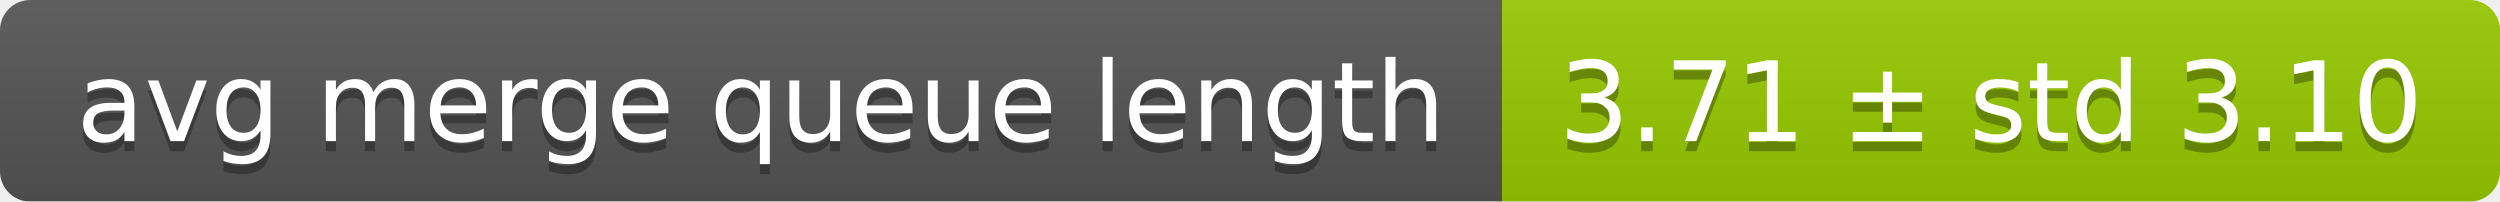
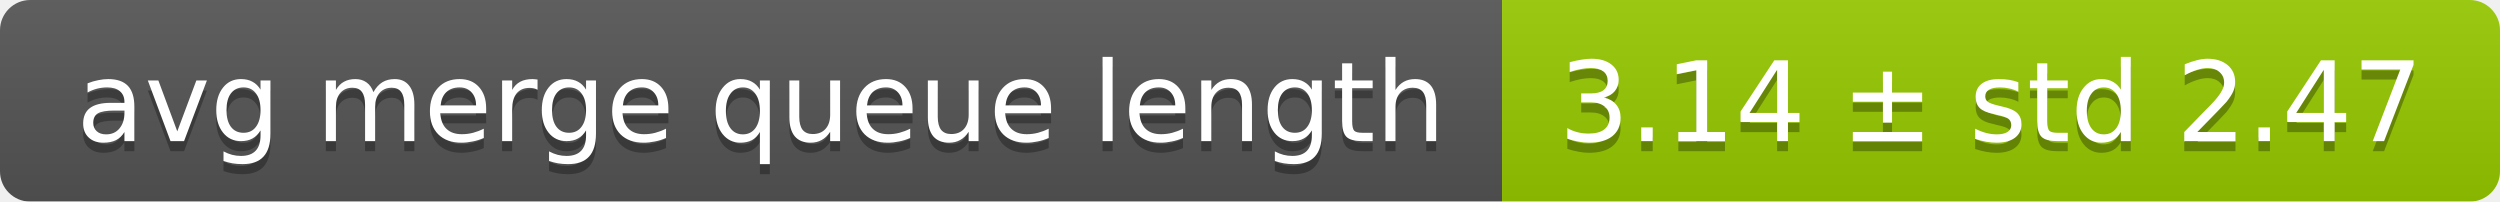
<svg xmlns="http://www.w3.org/2000/svg" width="248" height="20">
  <linearGradient id="smooth" x2="0" y2="100%">
    <stop offset="0" stop-color="#bbb" stop-opacity=".1" />
    <stop offset="1" stop-opacity=".1" />
  </linearGradient>
  <mask id="round">
    <rect width="248" height="20" rx="3" fill="#fff" />
  </mask>
  <g mask="url(#round)">
    <rect width="149" height="20" fill="#555" />
    <rect x="149" width="99" height="20" fill="#97ca00" />
    <rect width="248" height="20" fill="url(#smooth)" />
  </g>
  <g fill="#fff" text-anchor="middle" font-family="DejaVu Sans,Verdana,Geneva,sans-serif" font-size="11">
    <text x="75.5" y="15" fill="#010101" fill-opacity=".3">avg merge queue length</text>
    <text x="75.5" y="14">avg merge queue length</text>
-     <text x="197.5" y="15" fill="#010101" fill-opacity=".3">3.71 ± std 3.10</text>
-     <text x="197.5" y="14">3.71 ± std 3.10</text>
+     <text x="197.5" y="15" fill="#010101" fill-opacity=".3">3.14 ± std 2.47</text>
+     <text x="197.5" y="14">3.14 ± std 2.47</text>
  </g>
</svg>
